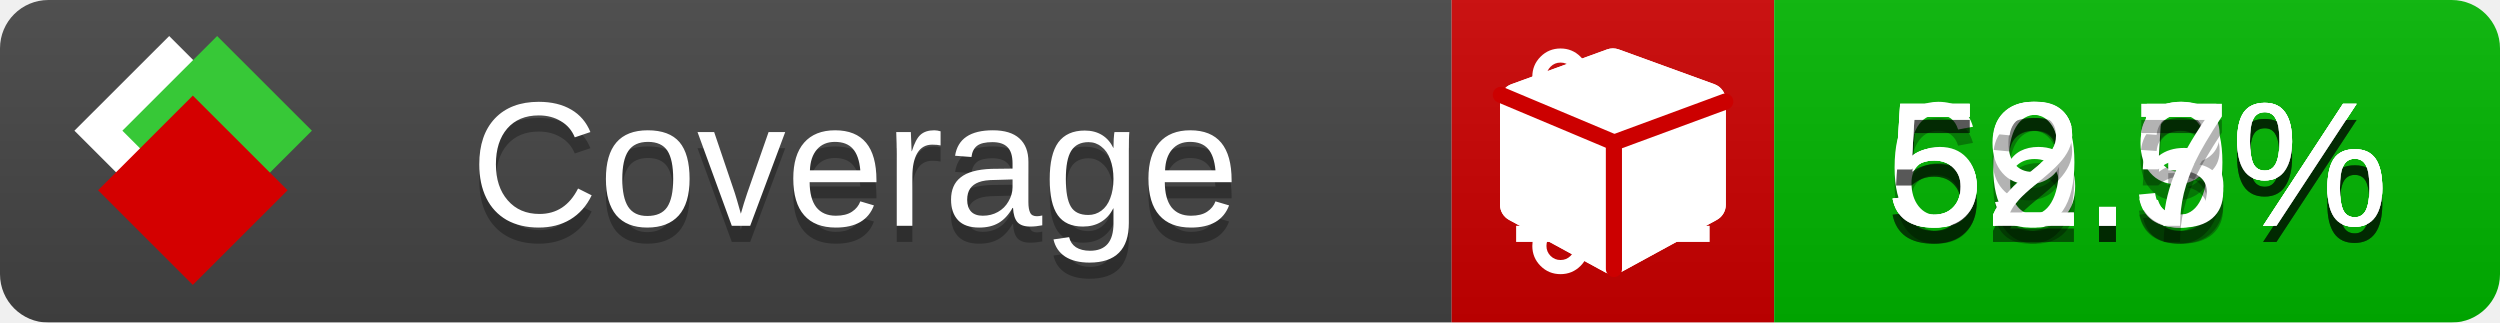
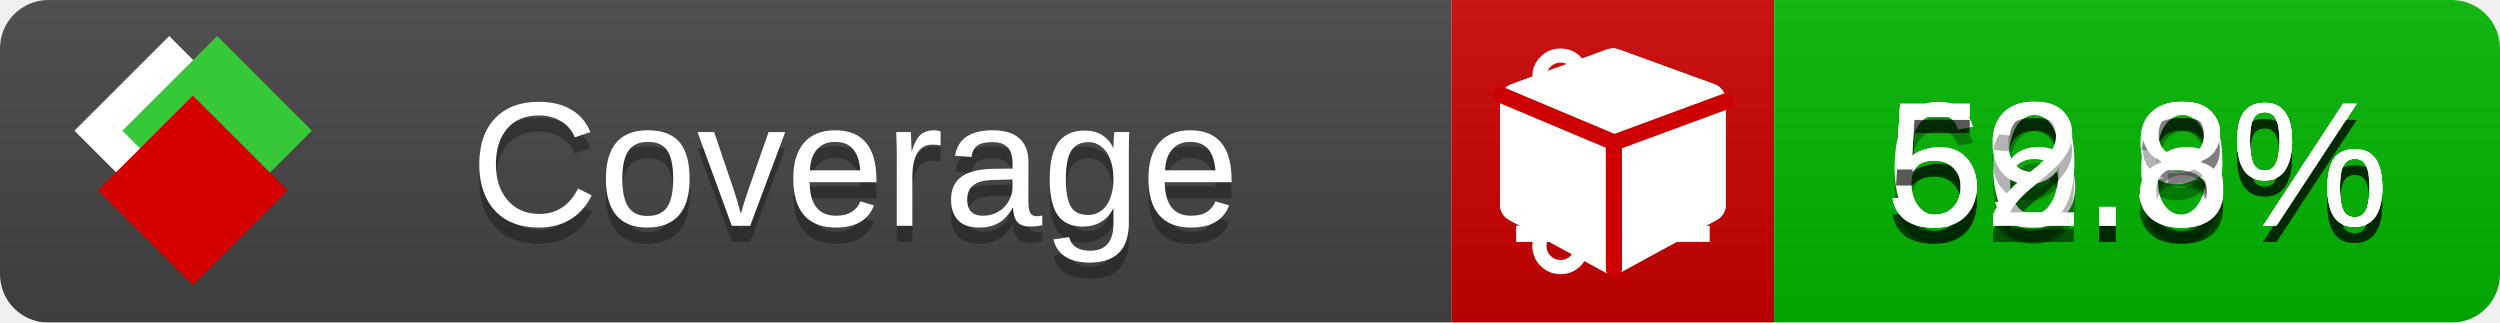
<svg xmlns="http://www.w3.org/2000/svg" xmlns:xlink="http://www.w3.org/1999/xlink" width="155" height="20">
  <style type="text/css">
          
            @keyframes fade1 {
                0% { visibility: visible; opacity: 1; }
               23% { visibility: visible; opacity: 1; }
               25% { visibility: hidden; opacity: 0; }
               48% { visibility: hidden; opacity: 0; }
               50% { visibility: hidden; opacity: 0; }
               73% { visibility: hidden; opacity: 0; }
               75% { visibility: hidden; opacity: 0; }
               98% { visibility: hidden; opacity: 0; }
              100% { visibility: visible; opacity: 1; }
            }
            @keyframes fade2 {
                0% { visibility: hidden; opacity: 0; }
               23% { visibility: hidden; opacity: 0; }
               25% { visibility: visible; opacity: 1; }
               48% { visibility: visible; opacity: 1; }
               50% { visibility: hidden; opacity: 0; }
               73% { visibility: hidden; opacity: 0; }
               75% { visibility: hidden; opacity: 0; }
               98% { visibility: hidden; opacity: 0; }
              100% { visibility: hidden; opacity: 0; }
            }
            @keyframes fade3 {
                0% { visibility: hidden; opacity: 0; }
               23% { visibility: hidden; opacity: 0; }
               25% { visibility: hidden; opacity: 0; }
               48% { visibility: hidden; opacity: 0; }
               50% { visibility: visible; opacity: 1; }
               73% { visibility: visible; opacity: 1; }
               75% { visibility: hidden; opacity: 0; }
               98% { visibility: hidden; opacity: 0; }
              100% { visibility: hidden; opacity: 0; }
            }
            @keyframes fade4 {
                0% { visibility: hidden; opacity: 0; }
               23% { visibility: hidden; opacity: 0; }
               25% { visibility: hidden; opacity: 0; }
               48% { visibility: hidden; opacity: 0; }
               50% { visibility: hidden; opacity: 0; }
               73% { visibility: hidden; opacity: 0; }
               75% { visibility: visible; opacity: 1; }
               98% { visibility: visible; opacity: 1; }
              100% { visibility: hidden; opacity: 0; }
            }
            .linecoverage {
                animation-duration: 15s;
                animation-name: fade1;
                animation-iteration-count: infinite;
            }
            .branchcoverage {
                animation-duration: 15s;
                animation-name: fade2;
                animation-iteration-count: infinite;
            }
            .methodcoverage {
                animation-duration: 15s;
                animation-name: fade3;
                animation-iteration-count: infinite;
            }
            .fullmethodcoverage {
                animation-duration: 15s;
                animation-name: fade4;
                animation-iteration-count: infinite;
            }
          
    </style>
  <defs>
    <linearGradient id="gradient" x2="0" y2="100%">
      <stop offset="0" stop-color="#bbb" stop-opacity=".1" />
      <stop offset="1" stop-opacity=".1" />
    </linearGradient>
    <linearGradient id="c">
      <stop offset="0" stop-color="#d40000" />
      <stop offset="1" stop-color="#ff2a2a" />
    </linearGradient>
    <linearGradient id="a">
      <stop offset="0" stop-color="#e0e0de" />
      <stop offset="1" stop-color="#fff" />
    </linearGradient>
    <linearGradient id="b">
      <stop offset="0" stop-color="#37c837" />
      <stop offset="1" stop-color="#217821" />
    </linearGradient>
    <linearGradient xlink:href="#a" id="e" x1="106.44" x2="69.96" y1="-11.96" y2="-46.84" gradientTransform="matrix(-.8426 -.00045 -.00045 -.8426 -94.27 -75.82)" gradientUnits="userSpaceOnUse" />
    <linearGradient xlink:href="#b" id="f" x1="56.19" x2="77.97" y1="-23.45" y2="10.62" gradientTransform="matrix(.8426 .00045 .00045 .8426 94.27 75.82)" gradientUnits="userSpaceOnUse" />
    <linearGradient xlink:href="#c" id="g" x1="79.98" x2="132.9" y1="10.79" y2="10.79" gradientTransform="matrix(.8426 .00045 .00045 .8426 94.27 75.82)" gradientUnits="userSpaceOnUse" />
    <mask id="mask">
      <rect width="155" height="20" rx="3" fill="#fff" />
    </mask>
    <g id="icon" transform="matrix(.04486 0 0 .04481 -.48 -.63)">
      <rect width="52.92" height="52.92" x="-109.72" y="-27.13" fill="url(#e)" transform="rotate(-135)" />
      <rect width="52.92" height="52.92" x="70.19" y="-39.18" fill="url(#f)" transform="rotate(45)" />
      <rect width="52.92" height="52.92" x="80.05" y="-15.74" fill="url(#g)" transform="rotate(45)" />
    </g>
  </defs>
  <g mask="url(#mask)">
    <rect x="0" y="0" width="90" height="20" fill="#444" />
    <rect x="90" y="0" width="20" height="20" fill="#c00" />
    <rect x="110" y="0" width="45" height="20" fill="#00B600" />
    <rect x="0" y="0" width="155" height="20" fill="url(#gradient)" />
  </g>
  <g>
    <path class="linecoverage" stroke="#fff" d="M94 6.5 h12 M94 10.5 h12 M94 14.5 h12" />
    <path class="branchcoverage" fill="#fff" d="m 97.628,15.247 q 0,-0.364 -0.255,-0.619 -0.255,-0.255 -0.619,-0.255 -0.364,0 -0.619,0.255 -0.255,0.255 -0.255,0.619 0,0.364 0.255,0.619 0.255,0.255 0.619,0.255 0.364,0 0.619,-0.255 0.255,-0.255 0.255,-0.619 z m 0,-10.493 q 0,-0.364 -0.255,-0.619 -0.255,-0.255 -0.619,-0.255 -0.364,0 -0.619,0.255 -0.255,0.255 -0.255,0.619 0,0.364 0.255,0.619 0.255,0.255 0.619,0.255 0.364,0 0.619,-0.255 0.255,-0.255 0.255,-0.619 z m 5.83,1.166 q 0,-0.364 -0.255,-0.619 -0.255,-0.255 -0.619,-0.255 -0.364,0 -0.619,0.255 -0.255,0.255 -0.255,0.619 0,0.364 0.255,0.619 0.255,0.255 0.619,0.255 0.364,0 0.619,-0.255 0.255,-0.255 0.255,-0.619 z m 0.874,0 q 0,0.474 -0.237,0.879 -0.237,0.405 -0.638,0.633 -0.018,2.614 -2.059,3.771 -0.619,0.346 -1.849,0.738 -1.166,0.364 -1.544,0.647 -0.378,0.282 -0.378,0.911 l 0,0.237 q 0.401,0.228 0.638,0.633 0.237,0.405 0.237,0.879 0,0.729 -0.51,1.239 -0.51,0.51 -1.239,0.51 -0.729,0 -1.239,-0.51 -0.51,-0.51 -0.51,-1.239 0,-0.474 0.237,-0.879 0.237,-0.405 0.638,-0.633 l 0,-7.469 q -0.401,-0.228 -0.638,-0.633 -0.237,-0.405 -0.237,-0.879 0,-0.729 0.51,-1.239 0.51,-0.51 1.239,-0.51 0.729,0 1.239,0.51 0.51,0.51 0.51,1.239 0,0.474 -0.237,0.879 -0.237,0.405 -0.638,0.633 l 0,4.527 q 0.492,-0.237 1.403,-0.519 0.501,-0.155 0.797,-0.269 0.296,-0.114 0.642,-0.282 0.346,-0.169 0.537,-0.36 0.191,-0.191 0.369,-0.465 0.178,-0.273 0.255,-0.633 0.077,-0.36 0.077,-0.833 -0.401,-0.228 -0.638,-0.633 -0.237,-0.405 -0.237,-0.879 0,-0.729 0.51,-1.239 0.51,-0.51 1.239,-0.51 0.729,0 1.239,0.51 0.51,0.51 0.51,1.239 z" />
    <path class="methodcoverage" fill="#fff" d="m 100.538,15.629 5.385,-2.936 v -5.351 l -5.385,1.96 z M 100,8.351 105.873,6.214 100,4.077 94.127,6.214 Z m 7,-2.12 v 6.462 q 0,0.294 -0.151,0.547 -0.151,0.252 -0.412,0.395 l -5.923,3.231 q -0.236,0.135 -0.513,0.135 -0.278,0 -0.513,-0.135 l -5.923,-3.231 Q 93.303,13.492 93.151,13.239 93,12.987 93,12.692 v -6.462 q 0,-0.337 0.194,-0.614 0.194,-0.278 0.513,-0.395 l 5.923,-2.154 q 0.185,-0.067 0.37,-0.067 0.185,0 0.37,0.067 l 5.923,2.154 q 0.32,0.118 0.513,0.395 Q 107,5.894 107,6.231 Z" />
    <path class="fullmethodcoverage" fill="#fff" d="m 107,6.231 v 6.462 c 0,0.196 -0.051,0.379 -0.151,0.547 -0.101,0.168 -0.238,0.3 -0.412,0.395 l -5.923,3.231 c -0.157,0.09 -0.328,0.135 -0.513,0.135 -0.185,0 -0.356,-0.045 -0.513,-0.135 l -5.923,-3.231 C 93.39,13.539 93.252,13.407 93.151,13.239 93.05,13.071 93,12.889 93,12.692 v -6.462 c 0,-0.224 0.065,-0.429 0.194,-0.614 0.129,-0.185 0.3,-0.317 0.513,-0.395 l 5.923,-2.154 c 0.123,-0.045 0.247,-0.067 0.37,-0.067 0.123,0 0.247,0.022 0.37,0.067 l 5.923,2.154 c 0.213,0.079 0.384,0.21 0.513,0.395 0.129,0.185 0.194,0.39 0.194,0.614 z" />
    <path class="fullmethodcoverage" style="fill:none;stroke:#cc0000;stroke-width:1;stroke-linecap:round;stroke-dasharray:none;stroke-opacity:1" d="m 100.064,16.677 -0.002,-7.833 6.906,-2.547" />
    <path class="fullmethodcoverage" style="fill:none;stroke:#cc0000;stroke-width:1;stroke-linecap:round;stroke-dasharray:none;stroke-opacity:1" d="M 99.914,8.765 93.052,5.882" />
  </g>
  <g fill="#fff" text-anchor="middle" font-family="Verdana,Arial,Geneva,sans-serif" font-size="11">
    <a xlink:href="https://github.com/danielpalme/ReportGenerator" target="_top">
      <use xlink:href="#icon" transform="translate(3,1) scale(3.5)" />
    </a>
    <text x="53" y="15" fill="#010101" fill-opacity=".3">Coverage</text>
    <text x="53" y="14" fill="#fff">Coverage</text>
    <text class="linecoverage" x="132.5" y="15" fill="#010101" fill-opacity=".3">62.9%</text>
    <text class="linecoverage" x="132.5" y="14">62.9%</text>
-     <text class="branchcoverage" x="132.5" y="15" fill="#010101" fill-opacity=".3">56.5%</text>
-     <text class="branchcoverage" x="132.5" y="14">56.5%</text>
+     <text class="branchcoverage" x="132.5" y="15" fill="#010101" fill-opacity=".3">56.6%</text>
+     <text class="branchcoverage" x="132.5" y="14">56.6%</text>
    <text class="methodcoverage" x="132.5" y="15" fill="#010101" fill-opacity=".3">59.3%</text>
    <text class="methodcoverage" x="132.5" y="14">59.3%</text>
-     <text class="fullmethodcoverage" x="132.5" y="15" fill="#010101" fill-opacity=".3">52.7%</text>
-     <text class="fullmethodcoverage" x="132.5" y="14">52.7%</text>
+     <text class="fullmethodcoverage" x="132.5" y="15" fill="#010101" fill-opacity=".3">52.8%</text>
+     <text class="fullmethodcoverage" x="132.5" y="14">52.8%</text>
  </g>
  <g>
    <rect class="linecoverage" x="90" y="0" width="65" height="20" fill-opacity="0" />
    <rect class="branchcoverage" x="90" y="0" width="65" height="20" fill-opacity="0" />
    <rect class="methodcoverage" x="90" y="0" width="65" height="20" fill-opacity="0" />
    <rect class="fullmethodcoverage" x="90" y="0" width="65" height="20" fill-opacity="0" />
  </g>
</svg>
